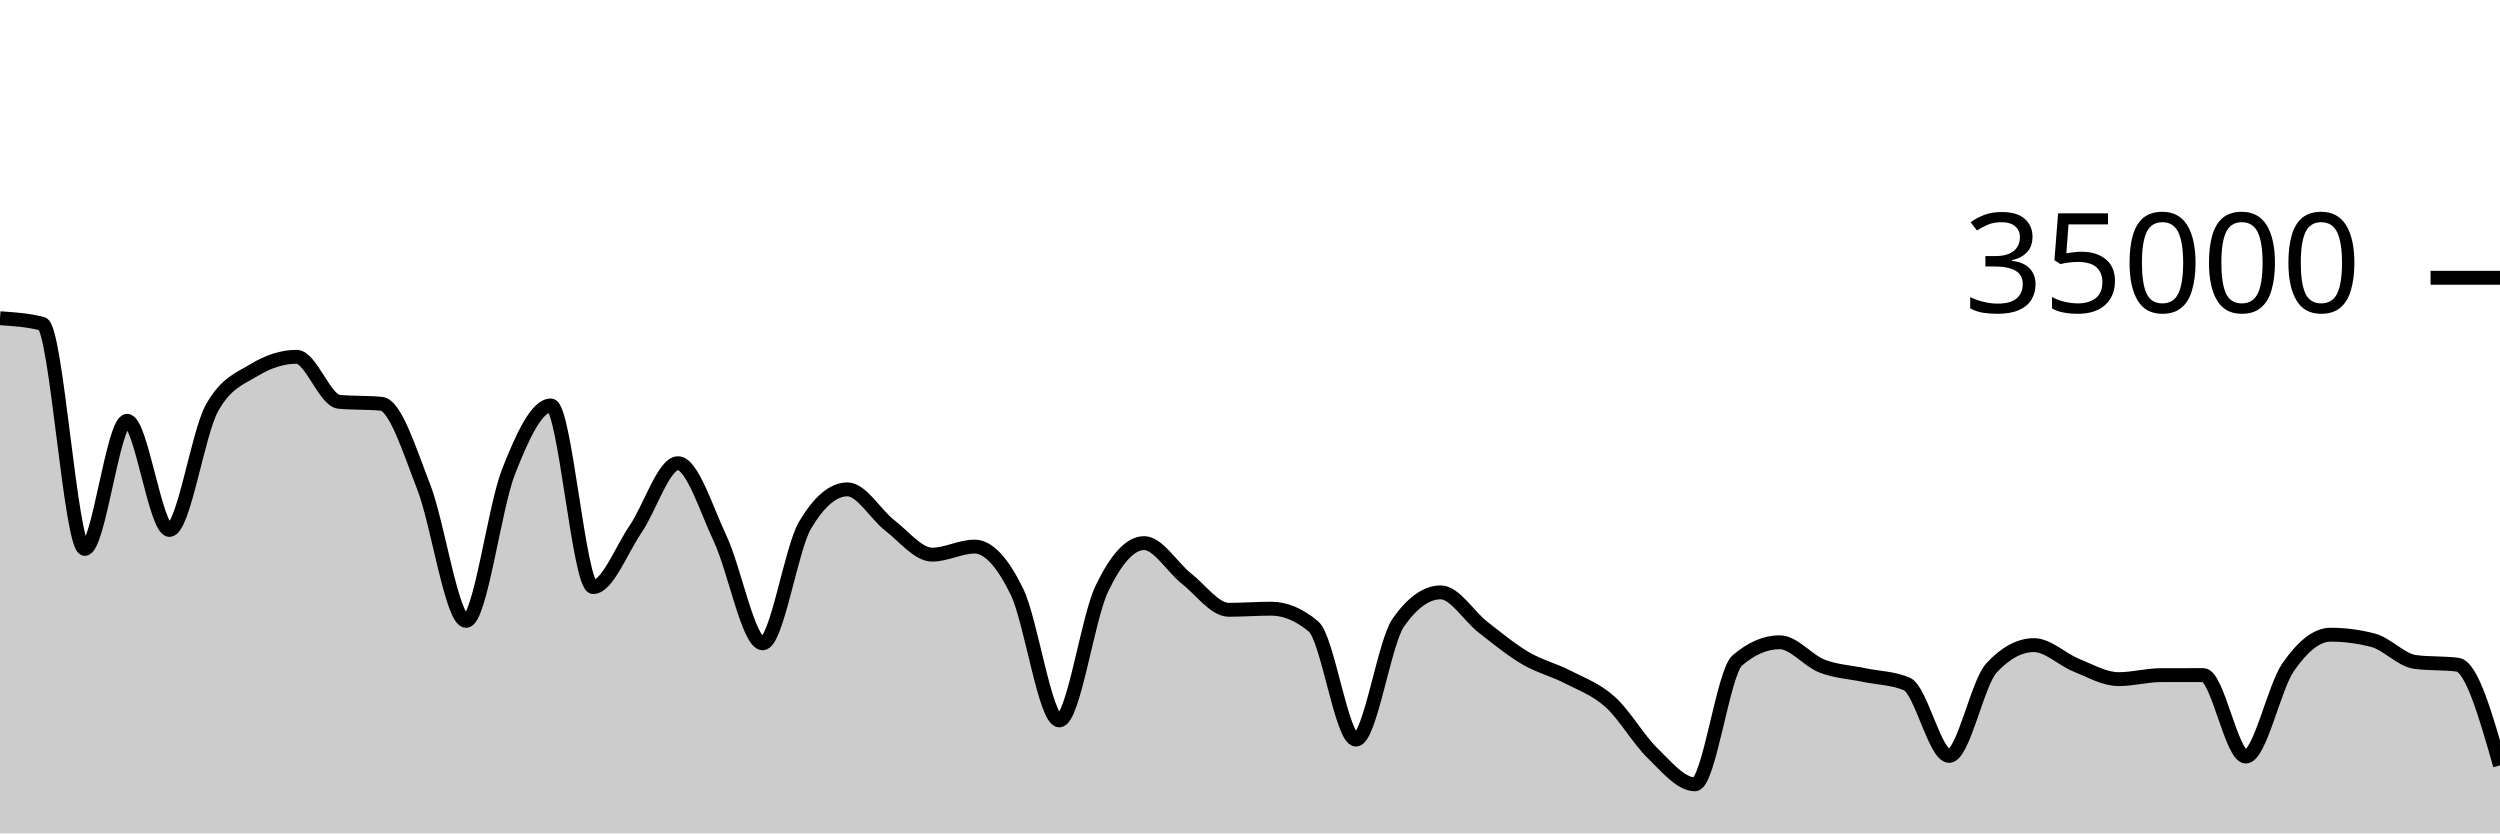
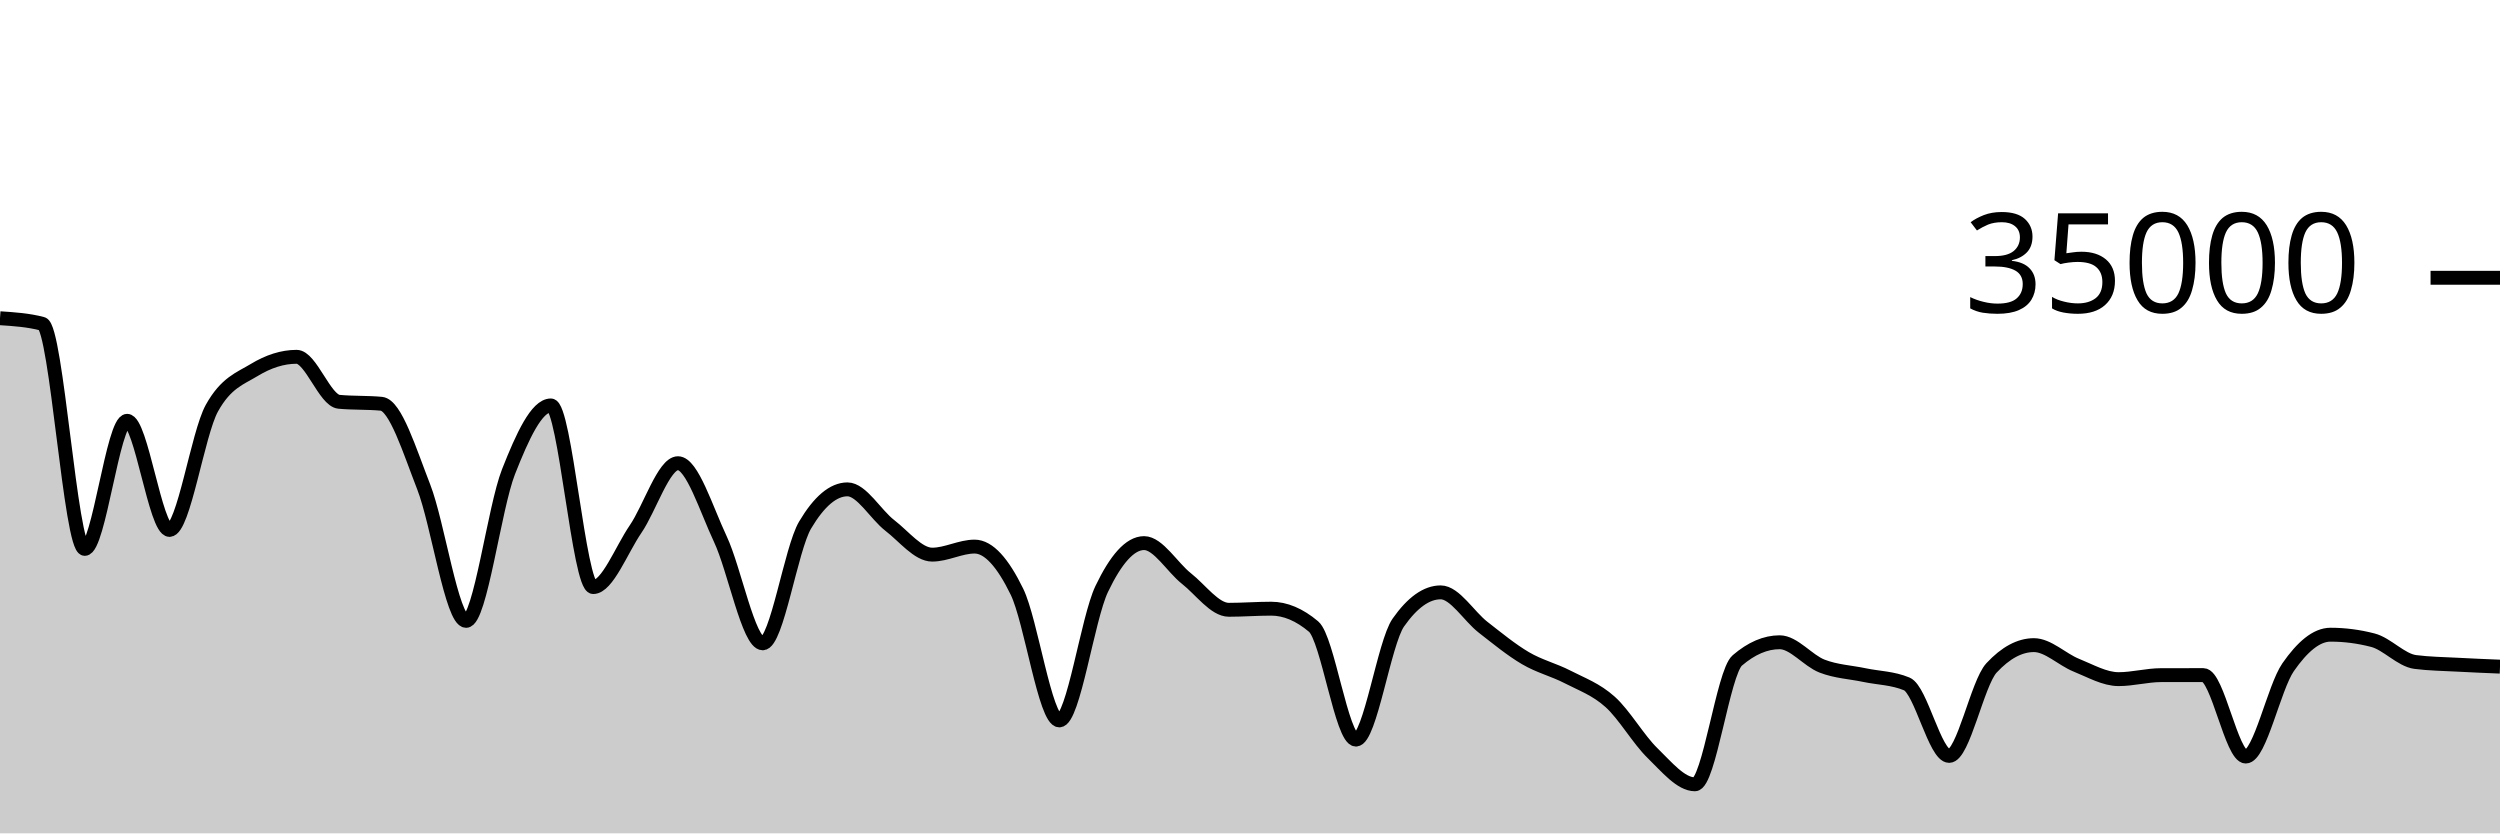
<svg xmlns="http://www.w3.org/2000/svg" viewBox="0 0 180 60">
  <g transform="translate(0,20)">
-     <path class="area" fill="rgba(0, 0, 0, 0.2)" d="M0,2.913C1.017,2.98,2.034,3.046,3.051,3.313C4.068,3.58,5.085,19.521,6.102,19.521C7.119,19.521,8.136,10.298,9.153,10.298C10.169,10.298,11.186,18.154,12.203,18.154C13.22,18.154,14.237,11.224,15.254,9.39C16.271,7.556,17.288,7.255,18.305,6.639C19.322,6.022,20.339,5.69,21.356,5.69C22.373,5.69,23.39,8.835,24.407,8.929C25.424,9.024,26.441,8.976,27.458,9.071C28.475,9.165,29.492,12.455,30.508,15.061C31.525,17.666,32.542,24.703,33.559,24.703C34.576,24.703,35.593,16.557,36.61,13.971C37.627,11.386,38.644,9.191,39.661,9.191C40.678,9.191,41.695,22.269,42.712,22.269C43.729,22.269,44.746,19.579,45.763,18.093C46.78,16.606,47.797,13.351,48.814,13.351C49.831,13.351,50.847,16.651,51.864,18.813C52.881,20.974,53.898,26.319,54.915,26.319C55.932,26.319,56.949,19.518,57.966,17.805C58.983,16.091,60,15.234,61.017,15.234C62.034,15.234,63.051,17.05,64.068,17.833C65.085,18.616,66.102,19.934,67.119,19.934C68.136,19.934,69.153,19.354,70.169,19.354C71.186,19.354,72.203,20.515,73.22,22.601C74.237,24.687,75.254,31.87,76.271,31.87C77.288,31.87,78.305,24.536,79.322,22.408C80.339,20.28,81.356,19.103,82.373,19.103C83.39,19.103,84.407,20.854,85.424,21.655C86.441,22.455,87.458,23.905,88.475,23.905C89.492,23.905,90.508,23.825,91.525,23.825C92.542,23.825,93.559,24.254,94.576,25.111C95.593,25.968,96.61,33.251,97.627,33.251C98.644,33.251,99.661,26.275,100.678,24.825C101.695,23.375,102.712,22.65,103.729,22.65C104.746,22.65,105.763,24.37,106.78,25.16C107.797,25.95,108.814,26.79,109.831,27.387C110.847,27.985,111.864,28.221,112.881,28.746C113.898,29.271,114.915,29.625,115.932,30.538C116.949,31.451,117.966,33.237,118.983,34.225C120,35.214,121.017,36.47,122.034,36.47C123.051,36.47,124.068,28.423,125.085,27.551C126.102,26.678,127.119,26.242,128.136,26.242C129.153,26.242,130.169,27.565,131.186,27.959C132.203,28.353,133.22,28.392,134.237,28.606C135.254,28.82,136.271,28.818,137.288,29.243C138.305,29.669,139.322,34.426,140.339,34.426C141.356,34.426,142.373,29.181,143.39,28.088C144.407,26.995,145.424,26.449,146.441,26.449C147.458,26.449,148.475,27.484,149.492,27.893C150.508,28.301,151.525,28.898,152.542,28.898C153.559,28.898,154.576,28.613,155.593,28.61C156.61,28.608,157.627,28.607,158.644,28.607C159.661,28.607,160.678,34.472,161.695,34.472C162.712,34.472,163.729,29.5,164.746,28.038C165.763,26.575,166.78,25.698,167.797,25.698C168.814,25.698,169.831,25.83,170.847,26.094C171.864,26.357,172.881,27.532,173.898,27.663C174.915,27.794,175.932,27.728,176.949,27.859C177.966,27.99,178.983,31.548,180,35.106L180,40C178.983,40,177.966,40,176.949,40C175.932,40,174.915,40,173.898,40C172.881,40,171.864,40,170.847,40C169.831,40,168.814,40,167.797,40C166.78,40,165.763,40,164.746,40C163.729,40,162.712,40,161.695,40C160.678,40,159.661,40,158.644,40C157.627,40,156.61,40,155.593,40C154.576,40,153.559,40,152.542,40C151.525,40,150.508,40,149.492,40C148.475,40,147.458,40,146.441,40C145.424,40,144.407,40,143.39,40C142.373,40,141.356,40,140.339,40C139.322,40,138.305,40,137.288,40C136.271,40,135.254,40,134.237,40C133.22,40,132.203,40,131.186,40C130.169,40,129.153,40,128.136,40C127.119,40,126.102,40,125.085,40C124.068,40,123.051,40,122.034,40C121.017,40,120,40,118.983,40C117.966,40,116.949,40,115.932,40C114.915,40,113.898,40,112.881,40C111.864,40,110.847,40,109.831,40C108.814,40,107.797,40,106.78,40C105.763,40,104.746,40,103.729,40C102.712,40,101.695,40,100.678,40C99.661,40,98.644,40,97.627,40C96.61,40,95.593,40,94.576,40C93.559,40,92.542,40,91.525,40C90.508,40,89.492,40,88.475,40C87.458,40,86.441,40,85.424,40C84.407,40,83.39,40,82.373,40C81.356,40,80.339,40,79.322,40C78.305,40,77.288,40,76.271,40C75.254,40,74.237,40,73.22,40C72.203,40,71.186,40,70.169,40C69.153,40,68.136,40,67.119,40C66.102,40,65.085,40,64.068,40C63.051,40,62.034,40,61.017,40C60,40,58.983,40,57.966,40C56.949,40,55.932,40,54.915,40C53.898,40,52.881,40,51.864,40C50.847,40,49.831,40,48.814,40C47.797,40,46.78,40,45.763,40C44.746,40,43.729,40,42.712,40C41.695,40,40.678,40,39.661,40C38.644,40,37.627,40,36.61,40C35.593,40,34.576,40,33.559,40C32.542,40,31.525,40,30.508,40C29.492,40,28.475,40,27.458,40C26.441,40,25.424,40,24.407,40C23.39,40,22.373,40,21.356,40C20.339,40,19.322,40,18.305,40C17.288,40,16.271,40,15.254,40C14.237,40,13.22,40,12.203,40C11.186,40,10.169,40,9.153,40C8.136,40,7.119,40,6.102,40C5.085,40,4.068,40,3.051,40C2.034,40,1.017,40,0,40Z" />
-     <path class="line" stroke="black" fill="none" d="M0,2.913C1.017,2.98,2.034,3.046,3.051,3.313C4.068,3.58,5.085,19.521,6.102,19.521C7.119,19.521,8.136,10.298,9.153,10.298C10.169,10.298,11.186,18.154,12.203,18.154C13.22,18.154,14.237,11.224,15.254,9.39C16.271,7.556,17.288,7.255,18.305,6.639C19.322,6.022,20.339,5.69,21.356,5.69C22.373,5.69,23.39,8.835,24.407,8.929C25.424,9.024,26.441,8.976,27.458,9.071C28.475,9.165,29.492,12.455,30.508,15.061C31.525,17.666,32.542,24.703,33.559,24.703C34.576,24.703,35.593,16.557,36.61,13.971C37.627,11.386,38.644,9.191,39.661,9.191C40.678,9.191,41.695,22.269,42.712,22.269C43.729,22.269,44.746,19.579,45.763,18.093C46.78,16.606,47.797,13.351,48.814,13.351C49.831,13.351,50.847,16.651,51.864,18.813C52.881,20.974,53.898,26.319,54.915,26.319C55.932,26.319,56.949,19.518,57.966,17.805C58.983,16.091,60,15.234,61.017,15.234C62.034,15.234,63.051,17.05,64.068,17.833C65.085,18.616,66.102,19.934,67.119,19.934C68.136,19.934,69.153,19.354,70.169,19.354C71.186,19.354,72.203,20.515,73.22,22.601C74.237,24.687,75.254,31.87,76.271,31.87C77.288,31.87,78.305,24.536,79.322,22.408C80.339,20.28,81.356,19.103,82.373,19.103C83.39,19.103,84.407,20.854,85.424,21.655C86.441,22.455,87.458,23.905,88.475,23.905C89.492,23.905,90.508,23.825,91.525,23.825C92.542,23.825,93.559,24.254,94.576,25.111C95.593,25.968,96.61,33.251,97.627,33.251C98.644,33.251,99.661,26.275,100.678,24.825C101.695,23.375,102.712,22.65,103.729,22.65C104.746,22.65,105.763,24.37,106.78,25.16C107.797,25.95,108.814,26.79,109.831,27.387C110.847,27.985,111.864,28.221,112.881,28.746C113.898,29.271,114.915,29.625,115.932,30.538C116.949,31.451,117.966,33.237,118.983,34.225C120,35.214,121.017,36.47,122.034,36.47C123.051,36.47,124.068,28.423,125.085,27.551C126.102,26.678,127.119,26.242,128.136,26.242C129.153,26.242,130.169,27.565,131.186,27.959C132.203,28.353,133.22,28.392,134.237,28.606C135.254,28.82,136.271,28.818,137.288,29.243C138.305,29.669,139.322,34.426,140.339,34.426C141.356,34.426,142.373,29.181,143.39,28.088C144.407,26.995,145.424,26.449,146.441,26.449C147.458,26.449,148.475,27.484,149.492,27.893C150.508,28.301,151.525,28.898,152.542,28.898C153.559,28.898,154.576,28.613,155.593,28.61C156.61,28.608,157.627,28.607,158.644,28.607C159.661,28.607,160.678,34.472,161.695,34.472C162.712,34.472,163.729,29.5,164.746,28.038C165.763,26.575,166.78,25.698,167.797,25.698C168.814,25.698,169.831,25.83,170.847,26.094C171.864,26.357,172.881,27.532,173.898,27.663C174.915,27.794,175.932,27.728,176.949,27.859C177.966,27.99,178.983,31.548,180,35.106" />
+     <path class="area" fill="rgba(0, 0, 0, 0.2)" d="M0,2.913C1.017,2.98,2.034,3.046,3.051,3.313C4.068,3.58,5.085,19.521,6.102,19.521C7.119,19.521,8.136,10.298,9.153,10.298C10.169,10.298,11.186,18.154,12.203,18.154C13.22,18.154,14.237,11.224,15.254,9.39C16.271,7.556,17.288,7.255,18.305,6.639C19.322,6.022,20.339,5.69,21.356,5.69C22.373,5.69,23.39,8.835,24.407,8.929C25.424,9.024,26.441,8.976,27.458,9.071C28.475,9.165,29.492,12.455,30.508,15.061C31.525,17.666,32.542,24.703,33.559,24.703C34.576,24.703,35.593,16.557,36.61,13.971C37.627,11.386,38.644,9.191,39.661,9.191C40.678,9.191,41.695,22.269,42.712,22.269C43.729,22.269,44.746,19.579,45.763,18.093C46.78,16.606,47.797,13.351,48.814,13.351C49.831,13.351,50.847,16.651,51.864,18.813C52.881,20.974,53.898,26.319,54.915,26.319C55.932,26.319,56.949,19.518,57.966,17.805C58.983,16.091,60,15.234,61.017,15.234C62.034,15.234,63.051,17.05,64.068,17.833C65.085,18.616,66.102,19.934,67.119,19.934C68.136,19.934,69.153,19.354,70.169,19.354C71.186,19.354,72.203,20.515,73.22,22.601C74.237,24.687,75.254,31.87,76.271,31.87C77.288,31.87,78.305,24.536,79.322,22.408C80.339,20.28,81.356,19.103,82.373,19.103C83.39,19.103,84.407,20.854,85.424,21.655C86.441,22.455,87.458,23.905,88.475,23.905C89.492,23.905,90.508,23.825,91.525,23.825C92.542,23.825,93.559,24.254,94.576,25.111C95.593,25.968,96.61,33.251,97.627,33.251C98.644,33.251,99.661,26.275,100.678,24.825C101.695,23.375,102.712,22.65,103.729,22.65C104.746,22.65,105.763,24.37,106.78,25.16C107.797,25.95,108.814,26.79,109.831,27.387C110.847,27.985,111.864,28.221,112.881,28.746C113.898,29.271,114.915,29.625,115.932,30.538C116.949,31.451,117.966,33.237,118.983,34.225C120,35.214,121.017,36.47,122.034,36.47C123.051,36.47,124.068,28.423,125.085,27.551C126.102,26.678,127.119,26.242,128.136,26.242C129.153,26.242,130.169,27.565,131.186,27.959C132.203,28.353,133.22,28.392,134.237,28.606C135.254,28.82,136.271,28.818,137.288,29.243C138.305,29.669,139.322,34.426,140.339,34.426C141.356,34.426,142.373,29.181,143.39,28.088C144.407,26.995,145.424,26.449,146.441,26.449C147.458,26.449,148.475,27.484,149.492,27.893C150.508,28.301,151.525,28.898,152.542,28.898C153.559,28.898,154.576,28.613,155.593,28.61C156.61,28.608,157.627,28.607,158.644,28.607C159.661,28.607,160.678,34.472,161.695,34.472C162.712,34.472,163.729,29.5,164.746,28.038C165.763,26.575,166.78,25.698,167.797,25.698C168.814,25.698,169.831,25.83,170.847,26.094C171.864,26.357,172.881,27.532,173.898,27.663C174.915,27.794,175.932,27.804,176.949,27.859C177.966,27.915,178.983,27.956,180,27.998L180,40C178.983,40,177.966,40,176.949,40C175.932,40,174.915,40,173.898,40C172.881,40,171.864,40,170.847,40C169.831,40,168.814,40,167.797,40C166.78,40,165.763,40,164.746,40C163.729,40,162.712,40,161.695,40C160.678,40,159.661,40,158.644,40C157.627,40,156.61,40,155.593,40C154.576,40,153.559,40,152.542,40C151.525,40,150.508,40,149.492,40C148.475,40,147.458,40,146.441,40C145.424,40,144.407,40,143.39,40C142.373,40,141.356,40,140.339,40C139.322,40,138.305,40,137.288,40C136.271,40,135.254,40,134.237,40C133.22,40,132.203,40,131.186,40C130.169,40,129.153,40,128.136,40C127.119,40,126.102,40,125.085,40C124.068,40,123.051,40,122.034,40C121.017,40,120,40,118.983,40C117.966,40,116.949,40,115.932,40C114.915,40,113.898,40,112.881,40C111.864,40,110.847,40,109.831,40C108.814,40,107.797,40,106.78,40C105.763,40,104.746,40,103.729,40C102.712,40,101.695,40,100.678,40C99.661,40,98.644,40,97.627,40C96.61,40,95.593,40,94.576,40C93.559,40,92.542,40,91.525,40C90.508,40,89.492,40,88.475,40C87.458,40,86.441,40,85.424,40C84.407,40,83.39,40,82.373,40C81.356,40,80.339,40,79.322,40C78.305,40,77.288,40,76.271,40C75.254,40,74.237,40,73.22,40C72.203,40,71.186,40,70.169,40C69.153,40,68.136,40,67.119,40C66.102,40,65.085,40,64.068,40C63.051,40,62.034,40,61.017,40C60,40,58.983,40,57.966,40C56.949,40,55.932,40,54.915,40C53.898,40,52.881,40,51.864,40C50.847,40,49.831,40,48.814,40C47.797,40,46.78,40,45.763,40C44.746,40,43.729,40,42.712,40C41.695,40,40.678,40,39.661,40C38.644,40,37.627,40,36.61,40C35.593,40,34.576,40,33.559,40C32.542,40,31.525,40,30.508,40C29.492,40,28.475,40,27.458,40C26.441,40,25.424,40,24.407,40C23.39,40,22.373,40,21.356,40C20.339,40,19.322,40,18.305,40C17.288,40,16.271,40,15.254,40C14.237,40,13.22,40,12.203,40C11.186,40,10.169,40,9.153,40C8.136,40,7.119,40,6.102,40C5.085,40,4.068,40,3.051,40C2.034,40,1.017,40,0,40Z" />
+     <path class="line" stroke="black" fill="none" d="M0,2.913C1.017,2.98,2.034,3.046,3.051,3.313C4.068,3.58,5.085,19.521,6.102,19.521C7.119,19.521,8.136,10.298,9.153,10.298C10.169,10.298,11.186,18.154,12.203,18.154C13.22,18.154,14.237,11.224,15.254,9.39C16.271,7.556,17.288,7.255,18.305,6.639C19.322,6.022,20.339,5.69,21.356,5.69C22.373,5.69,23.39,8.835,24.407,8.929C25.424,9.024,26.441,8.976,27.458,9.071C28.475,9.165,29.492,12.455,30.508,15.061C31.525,17.666,32.542,24.703,33.559,24.703C34.576,24.703,35.593,16.557,36.61,13.971C37.627,11.386,38.644,9.191,39.661,9.191C40.678,9.191,41.695,22.269,42.712,22.269C43.729,22.269,44.746,19.579,45.763,18.093C46.78,16.606,47.797,13.351,48.814,13.351C49.831,13.351,50.847,16.651,51.864,18.813C52.881,20.974,53.898,26.319,54.915,26.319C55.932,26.319,56.949,19.518,57.966,17.805C58.983,16.091,60,15.234,61.017,15.234C62.034,15.234,63.051,17.05,64.068,17.833C65.085,18.616,66.102,19.934,67.119,19.934C68.136,19.934,69.153,19.354,70.169,19.354C71.186,19.354,72.203,20.515,73.22,22.601C74.237,24.687,75.254,31.87,76.271,31.87C77.288,31.87,78.305,24.536,79.322,22.408C80.339,20.28,81.356,19.103,82.373,19.103C83.39,19.103,84.407,20.854,85.424,21.655C86.441,22.455,87.458,23.905,88.475,23.905C89.492,23.905,90.508,23.825,91.525,23.825C92.542,23.825,93.559,24.254,94.576,25.111C95.593,25.968,96.61,33.251,97.627,33.251C98.644,33.251,99.661,26.275,100.678,24.825C101.695,23.375,102.712,22.65,103.729,22.65C104.746,22.65,105.763,24.37,106.78,25.16C107.797,25.95,108.814,26.79,109.831,27.387C110.847,27.985,111.864,28.221,112.881,28.746C113.898,29.271,114.915,29.625,115.932,30.538C116.949,31.451,117.966,33.237,118.983,34.225C120,35.214,121.017,36.47,122.034,36.47C123.051,36.47,124.068,28.423,125.085,27.551C126.102,26.678,127.119,26.242,128.136,26.242C129.153,26.242,130.169,27.565,131.186,27.959C132.203,28.353,133.22,28.392,134.237,28.606C135.254,28.82,136.271,28.818,137.288,29.243C138.305,29.669,139.322,34.426,140.339,34.426C141.356,34.426,142.373,29.181,143.39,28.088C144.407,26.995,145.424,26.449,146.441,26.449C147.458,26.449,148.475,27.484,149.492,27.893C150.508,28.301,151.525,28.898,152.542,28.898C153.559,28.898,154.576,28.613,155.593,28.61C156.61,28.608,157.627,28.607,158.644,28.607C159.661,28.607,160.678,34.472,161.695,34.472C162.712,34.472,163.729,29.5,164.746,28.038C165.763,26.575,166.78,25.698,167.797,25.698C168.814,25.698,169.831,25.83,170.847,26.094C171.864,26.357,172.881,27.532,173.898,27.663C174.915,27.794,175.932,27.804,176.949,27.859C177.966,27.915,178.983,27.956,180,27.998" />
    <path class="axis-ceiling" stroke-width="1" stroke="black" fill="none" d="M175,0L180,0" />
    <text class="axis-ceiling-label" font-family="sans-serif" text-anchor="end" font-size="10px" x="170" y="2.5">35000</text>
  </g>
</svg>
